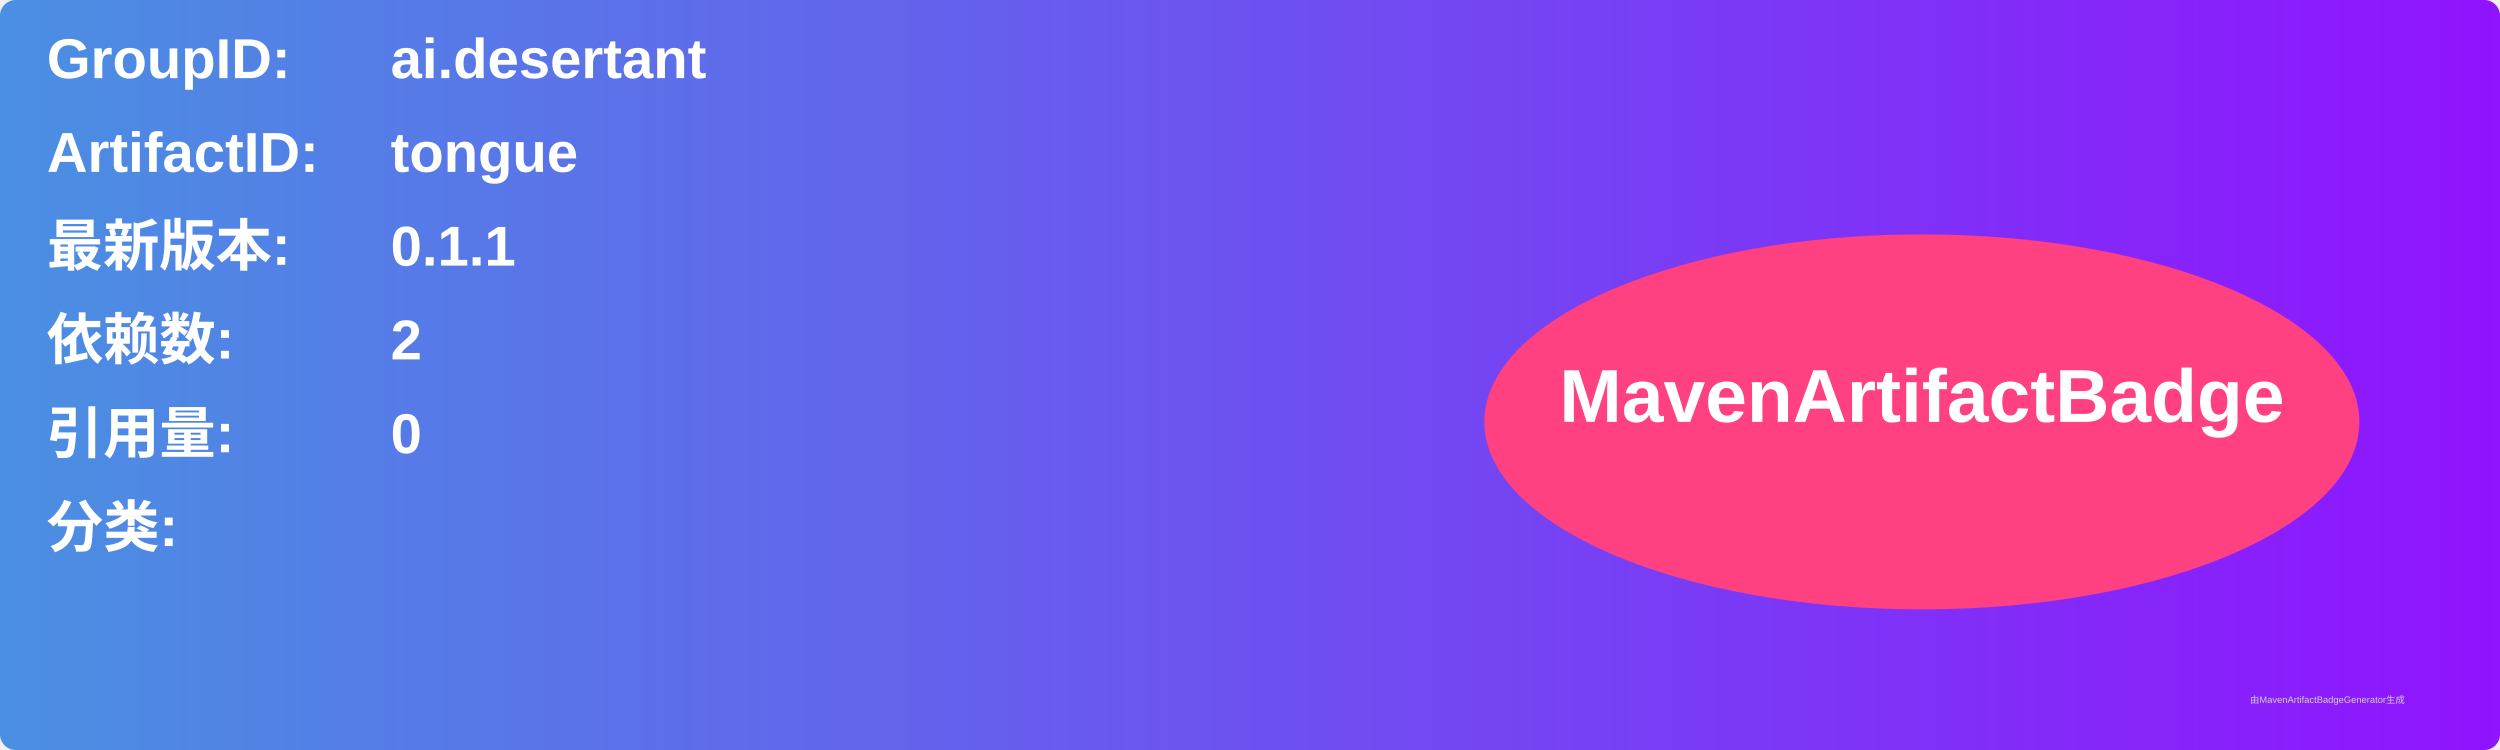
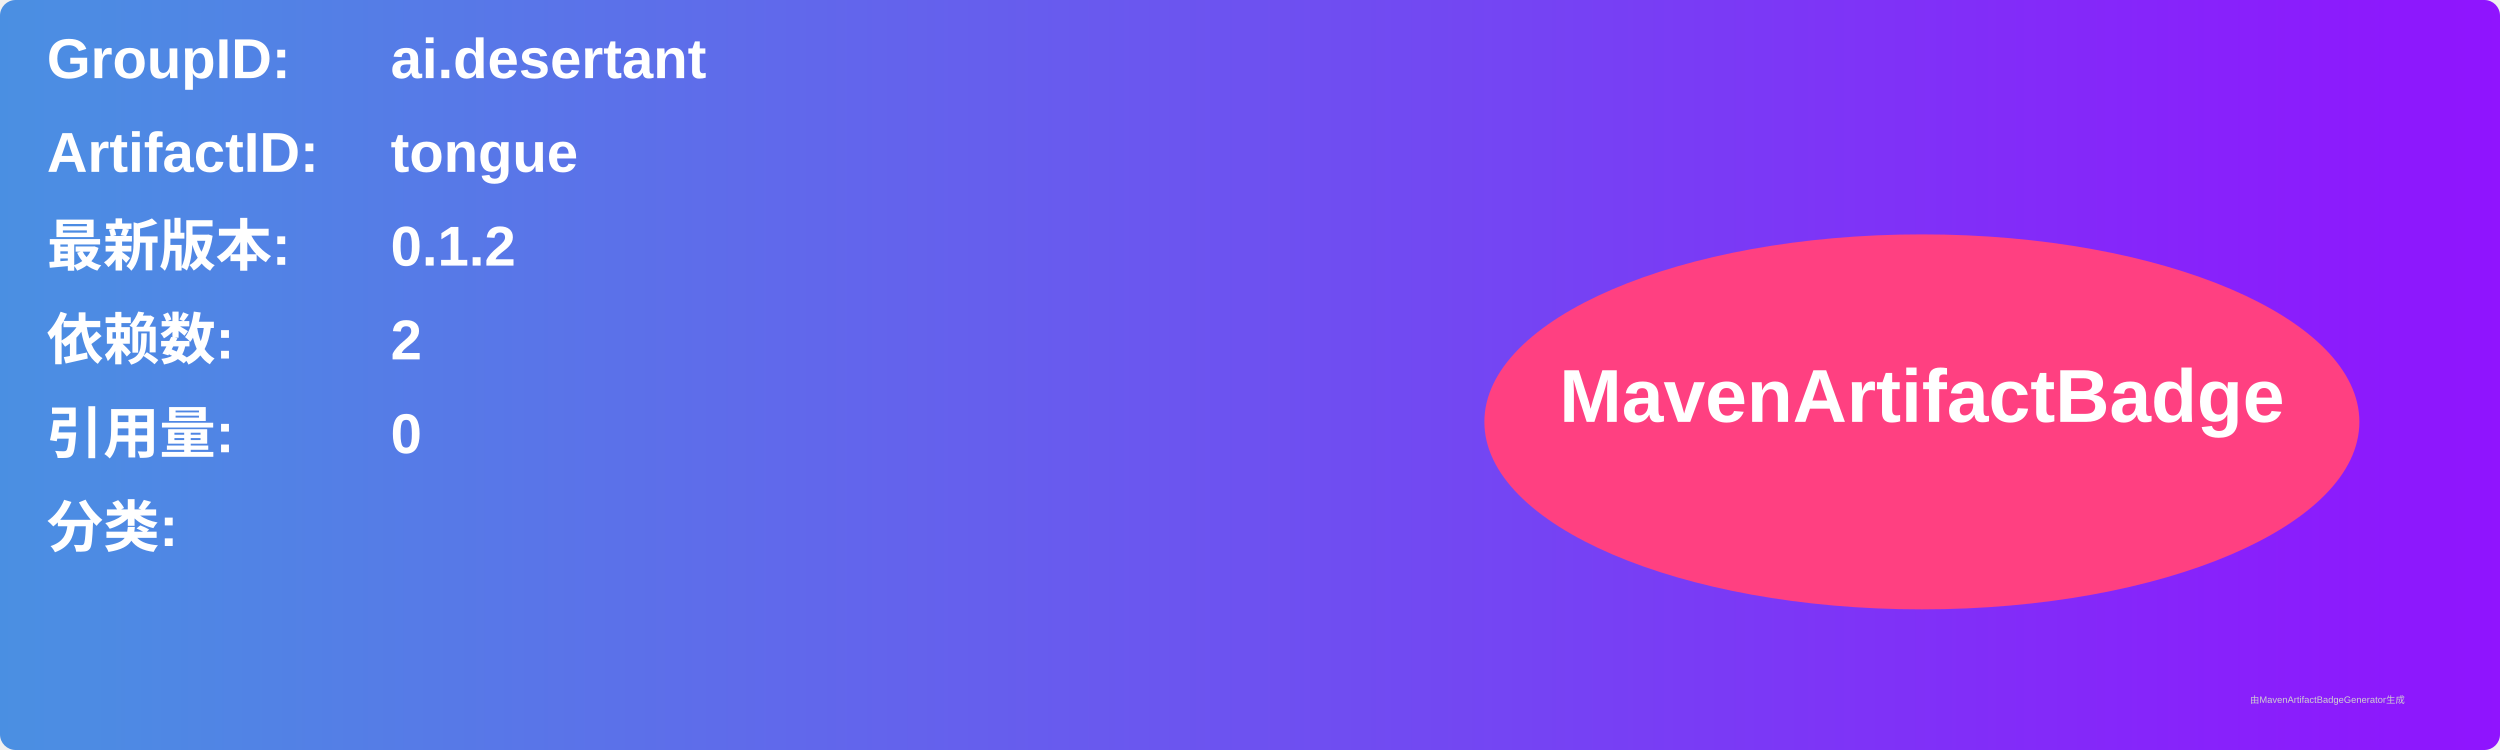
<svg xmlns="http://www.w3.org/2000/svg" width="800" height="240" viewBox="0 0 800 240">
  <linearGradient id="grad" x1="0%" y1="0%" x2="100%" y2="0%">
    <stop offset="0%" stop-color="#4a90e2" />
    <stop offset="100%" stop-color="#9013fe" />
  </linearGradient>
  <rect width="100%" height="100%" rx="5" ry="5" fill="url(#grad)" />
  <g transform="translate(15, 15)">
    <text x="0" y="10" font-family="Arial" font-size="18" fill="white" font-weight="bold" width="260">GroupID:</text>
    <text x="110" y="10" font-family="Arial" font-size="18" fill="white" font-weight="bold" width="460">ai.desertant</text>
    <text x="0" y="40" font-family="Arial" font-size="18" fill="white" font-weight="bold" width="260">ArtifactID:</text>
    <text x="110" y="40" font-family="Arial" font-size="18" fill="white" font-weight="bold" width="460">tongue</text>
    <text x="0" y="70" font-family="Arial" font-size="18" fill="white" font-weight="bold">最新版本:</text>
    <text x="110" y="70" font-family="Arial" font-size="18" fill="white" font-weight="bold">
-       <tspan font-weight="bold">0.1.1</tspan>
+       <tspan font-weight="bold">0.1.2</tspan>
    </text>
    <text x="0" y="100" font-family="Arial" font-size="18" fill="white" font-weight="bold">依赖数: </text>
    <text x="110" y="100" font-family="Arial" font-size="18" fill="white">
      <tspan font-weight="bold">2</tspan>
    </text>
    <text x="0" y="130" font-family="Arial" font-size="18" fill="white" font-weight="bold">引用量: </text>
    <text x="110" y="130" font-family="Arial" font-size="18" fill="white">
      <tspan font-weight="bold">0</tspan>
    </text>
    <text x="0" y="160" font-family="Arial" font-size="18" fill="white" font-weight="bold">分类:</text>
    <text x="10" y="190" font-family="Arial" font-size="10" fill="white">
      <tspan font-weight="bold" />
    </text>
    <ellipse cx="600" cy="120" rx="140" ry="60" fill="#ff4081" />
    <text x="600" y="120" text-anchor="middle" font-family="Arial" font-size="24" fill="white" font-weight="bold">MavenArtifactBadge</text>
  </g>
  <text x="720" y="225" font-family="Arial" font-size="3" fill="#d0d0d0">由MavenArtifactBadgeGenerator生成</text>
</svg>
